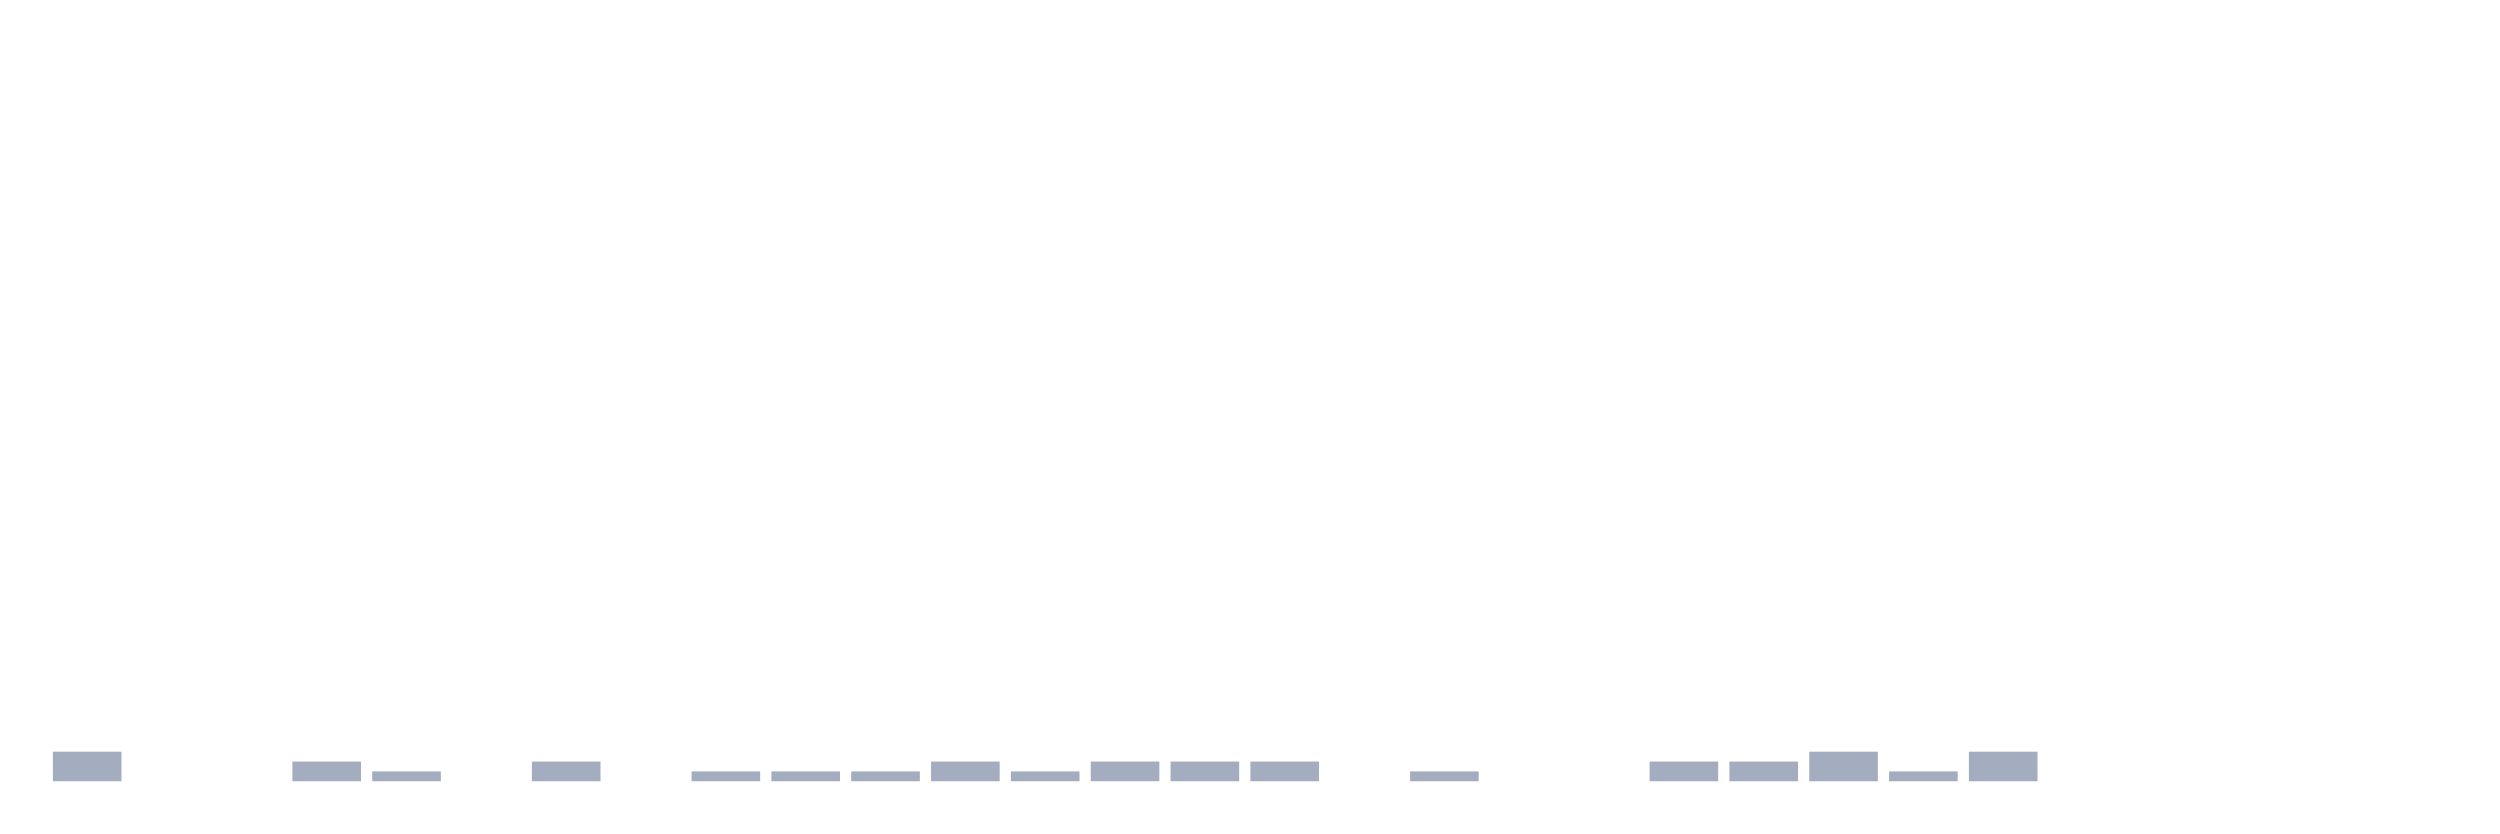
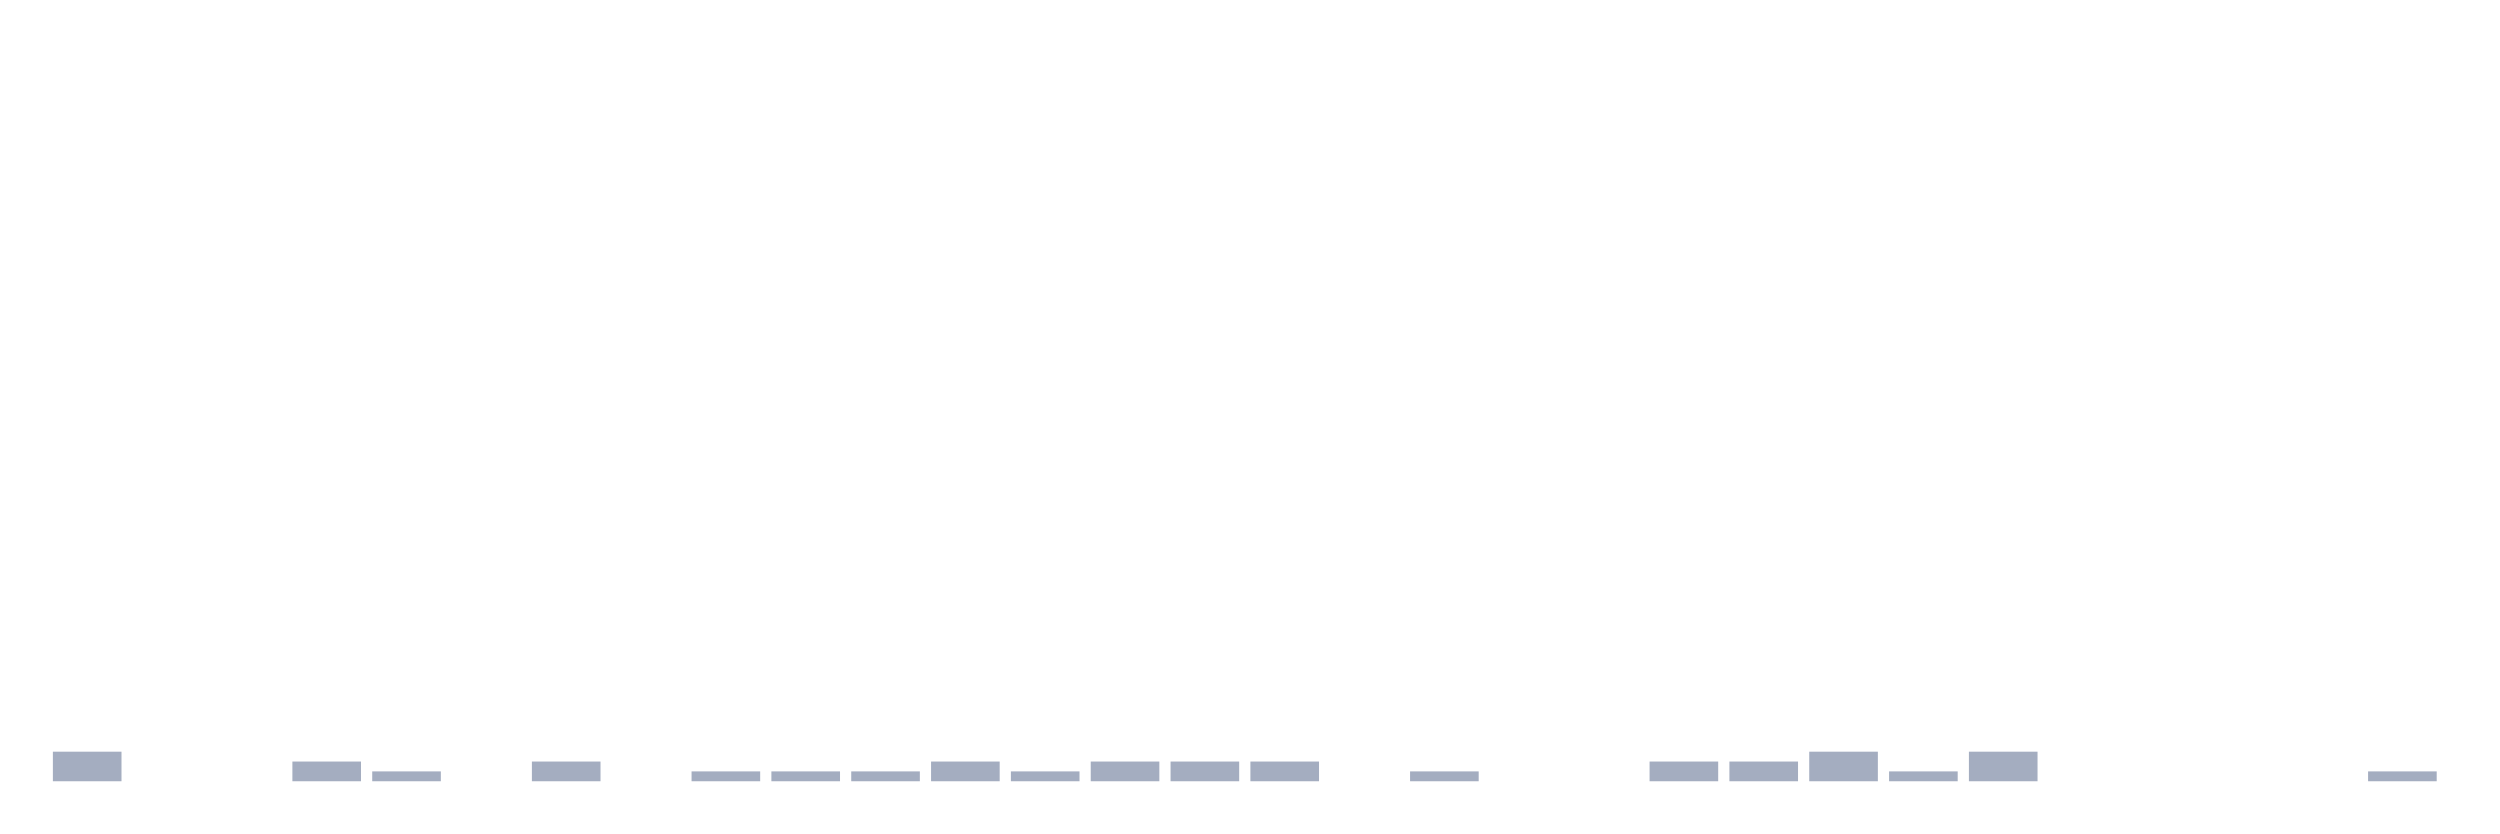
<svg xmlns="http://www.w3.org/2000/svg" viewBox="0 0 480 160">
  <g transform="translate(10,10)">
    <rect class="bar" x="0.153" width="13.175" y="134.324" height="5.676" fill="rgb(164,173,192)" />
    <rect class="bar" x="15.482" width="13.175" y="140" height="0" fill="rgb(164,173,192)" />
    <rect class="bar" x="30.81" width="13.175" y="140" height="0" fill="rgb(164,173,192)" />
    <rect class="bar" x="46.138" width="13.175" y="136.216" height="3.784" fill="rgb(164,173,192)" />
    <rect class="bar" x="61.466" width="13.175" y="138.108" height="1.892" fill="rgb(164,173,192)" />
    <rect class="bar" x="76.794" width="13.175" y="140" height="0" fill="rgb(164,173,192)" />
    <rect class="bar" x="92.123" width="13.175" y="136.216" height="3.784" fill="rgb(164,173,192)" />
    <rect class="bar" x="107.451" width="13.175" y="140" height="0" fill="rgb(164,173,192)" />
    <rect class="bar" x="122.779" width="13.175" y="138.108" height="1.892" fill="rgb(164,173,192)" />
    <rect class="bar" x="138.107" width="13.175" y="138.108" height="1.892" fill="rgb(164,173,192)" />
    <rect class="bar" x="153.436" width="13.175" y="138.108" height="1.892" fill="rgb(164,173,192)" />
    <rect class="bar" x="168.764" width="13.175" y="136.216" height="3.784" fill="rgb(164,173,192)" />
    <rect class="bar" x="184.092" width="13.175" y="138.108" height="1.892" fill="rgb(164,173,192)" />
    <rect class="bar" x="199.42" width="13.175" y="136.216" height="3.784" fill="rgb(164,173,192)" />
    <rect class="bar" x="214.748" width="13.175" y="136.216" height="3.784" fill="rgb(164,173,192)" />
    <rect class="bar" x="230.077" width="13.175" y="136.216" height="3.784" fill="rgb(164,173,192)" />
    <rect class="bar" x="245.405" width="13.175" y="140" height="0" fill="rgb(164,173,192)" />
    <rect class="bar" x="260.733" width="13.175" y="138.108" height="1.892" fill="rgb(164,173,192)" />
    <rect class="bar" x="276.061" width="13.175" y="140" height="0" fill="rgb(164,173,192)" />
    <rect class="bar" x="291.39" width="13.175" y="140" height="0" fill="rgb(164,173,192)" />
    <rect class="bar" x="306.718" width="13.175" y="136.216" height="3.784" fill="rgb(164,173,192)" />
    <rect class="bar" x="322.046" width="13.175" y="136.216" height="3.784" fill="rgb(164,173,192)" />
    <rect class="bar" x="337.374" width="13.175" y="134.324" height="5.676" fill="rgb(164,173,192)" />
    <rect class="bar" x="352.702" width="13.175" y="138.108" height="1.892" fill="rgb(164,173,192)" />
    <rect class="bar" x="368.031" width="13.175" y="134.324" height="5.676" fill="rgb(164,173,192)" />
    <rect class="bar" x="383.359" width="13.175" y="140" height="0" fill="rgb(164,173,192)" />
    <rect class="bar" x="398.687" width="13.175" y="140" height="0" fill="rgb(164,173,192)" />
    <rect class="bar" x="414.015" width="13.175" y="140" height="0" fill="rgb(164,173,192)" />
    <rect class="bar" x="429.344" width="13.175" y="140" height="0" fill="rgb(164,173,192)" />
-     <rect class="bar" x="444.672" width="13.175" y="140" height="0" fill="rgb(164,173,192)" />
+     <rect class="bar" x="444.672" width="13.175" y="138.108" height="1.892" fill="rgb(164,173,192)" />
  </g>
</svg>
